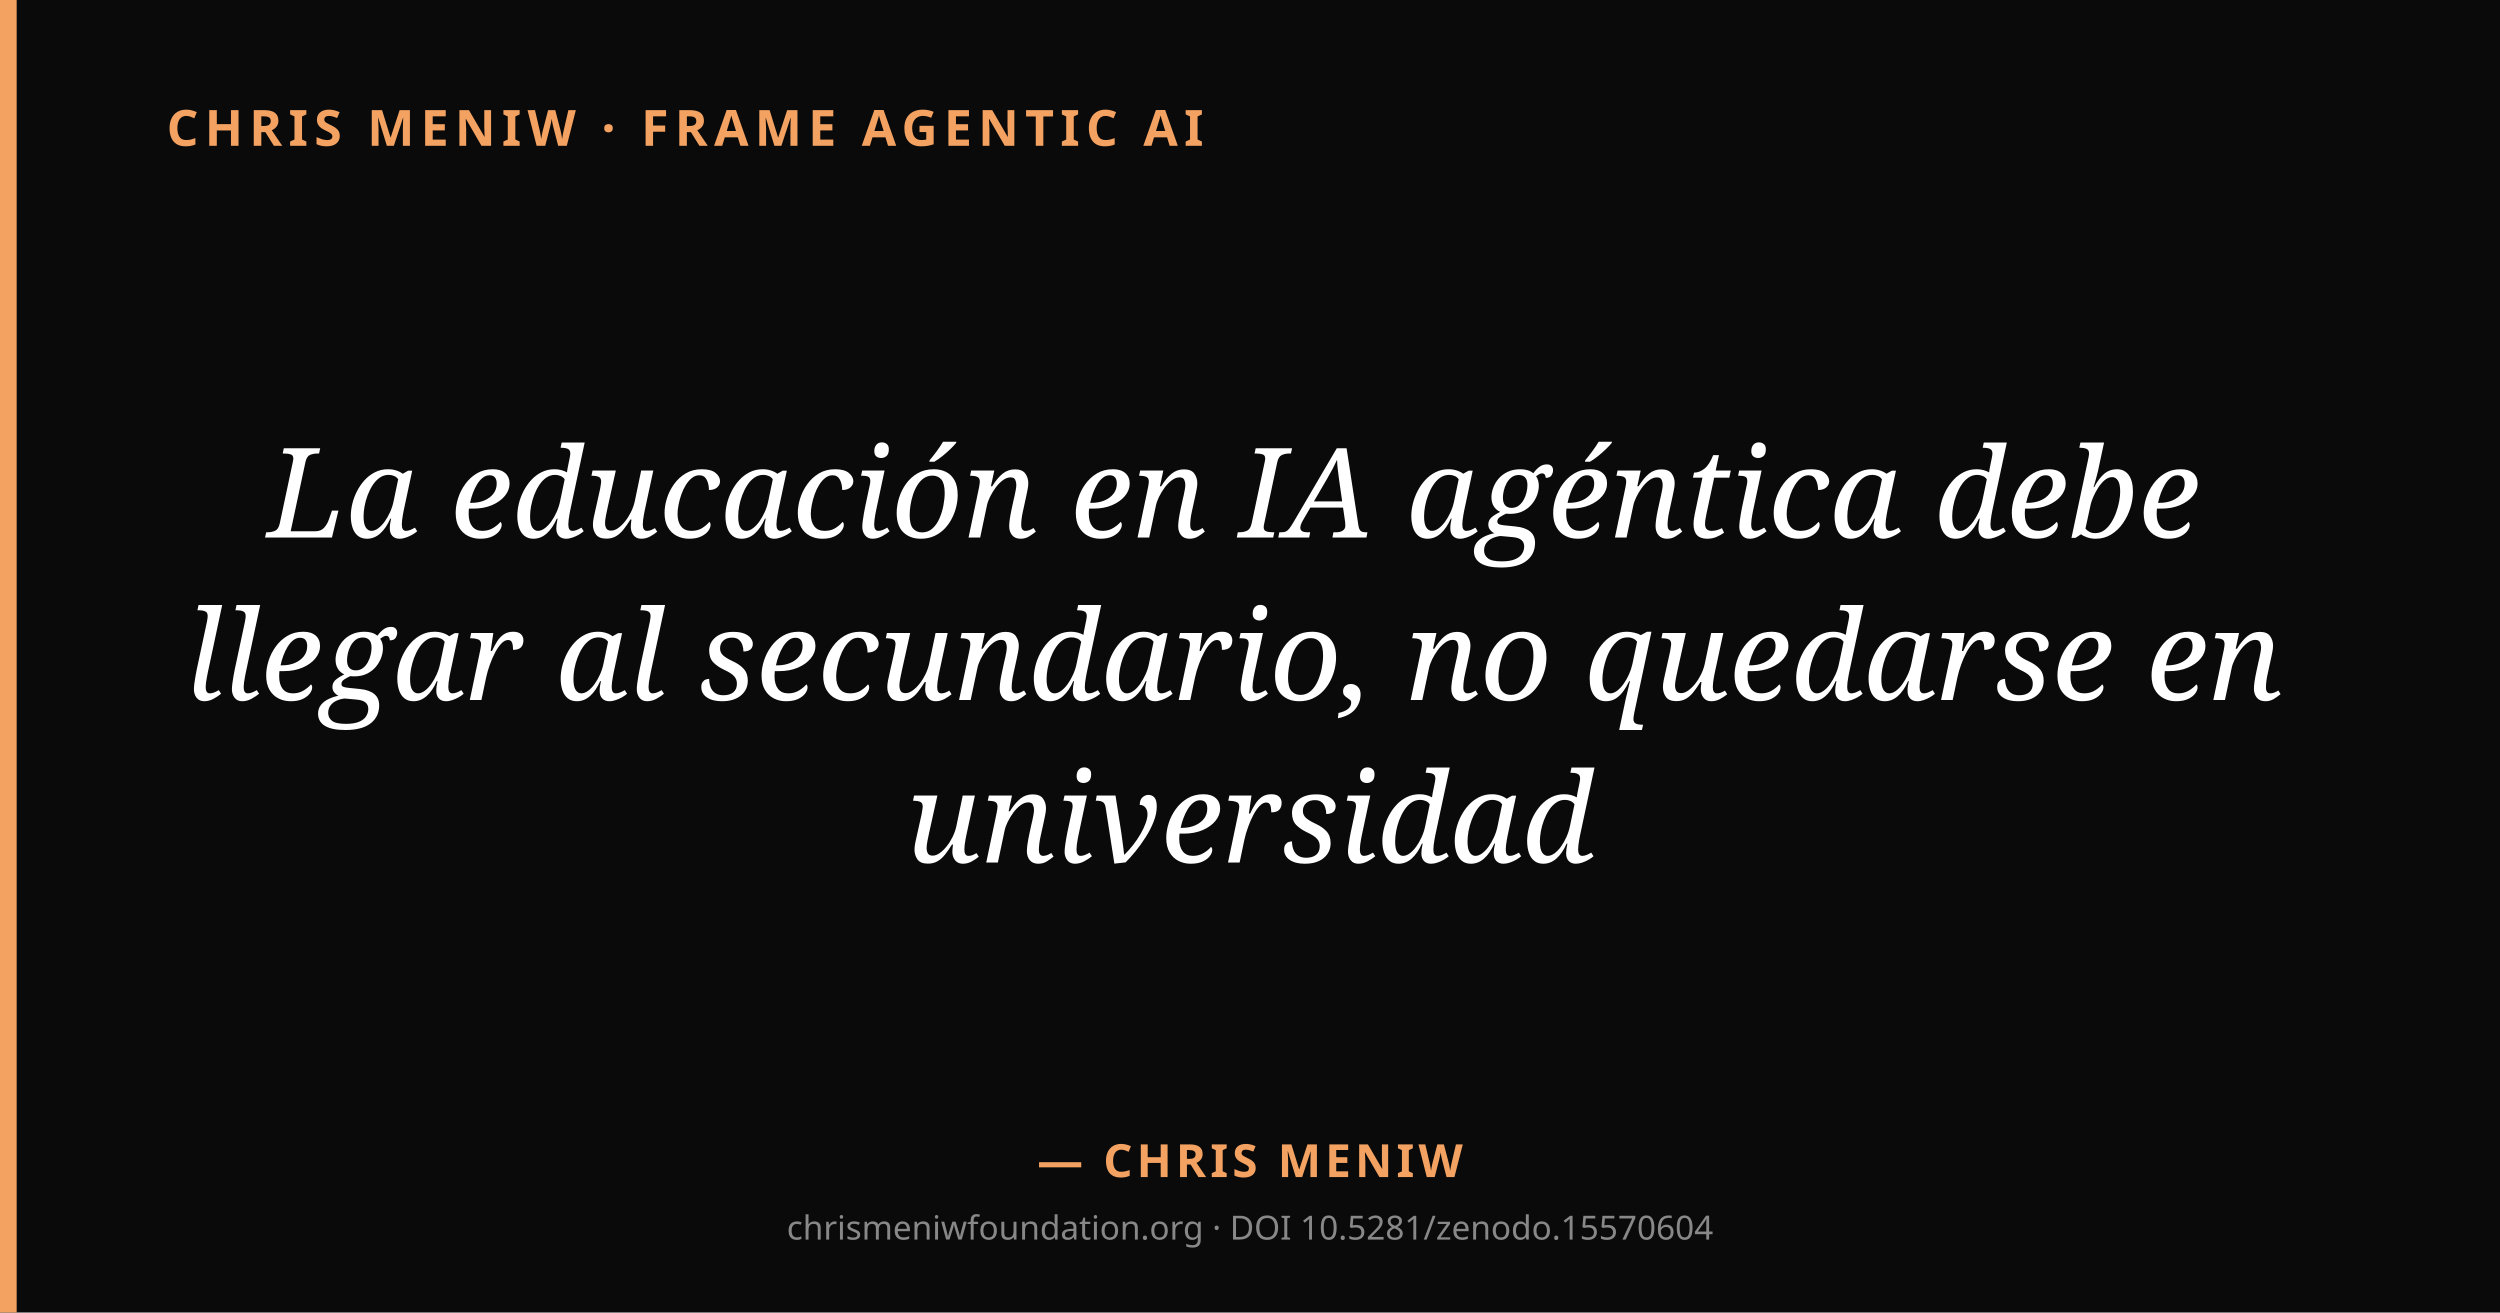
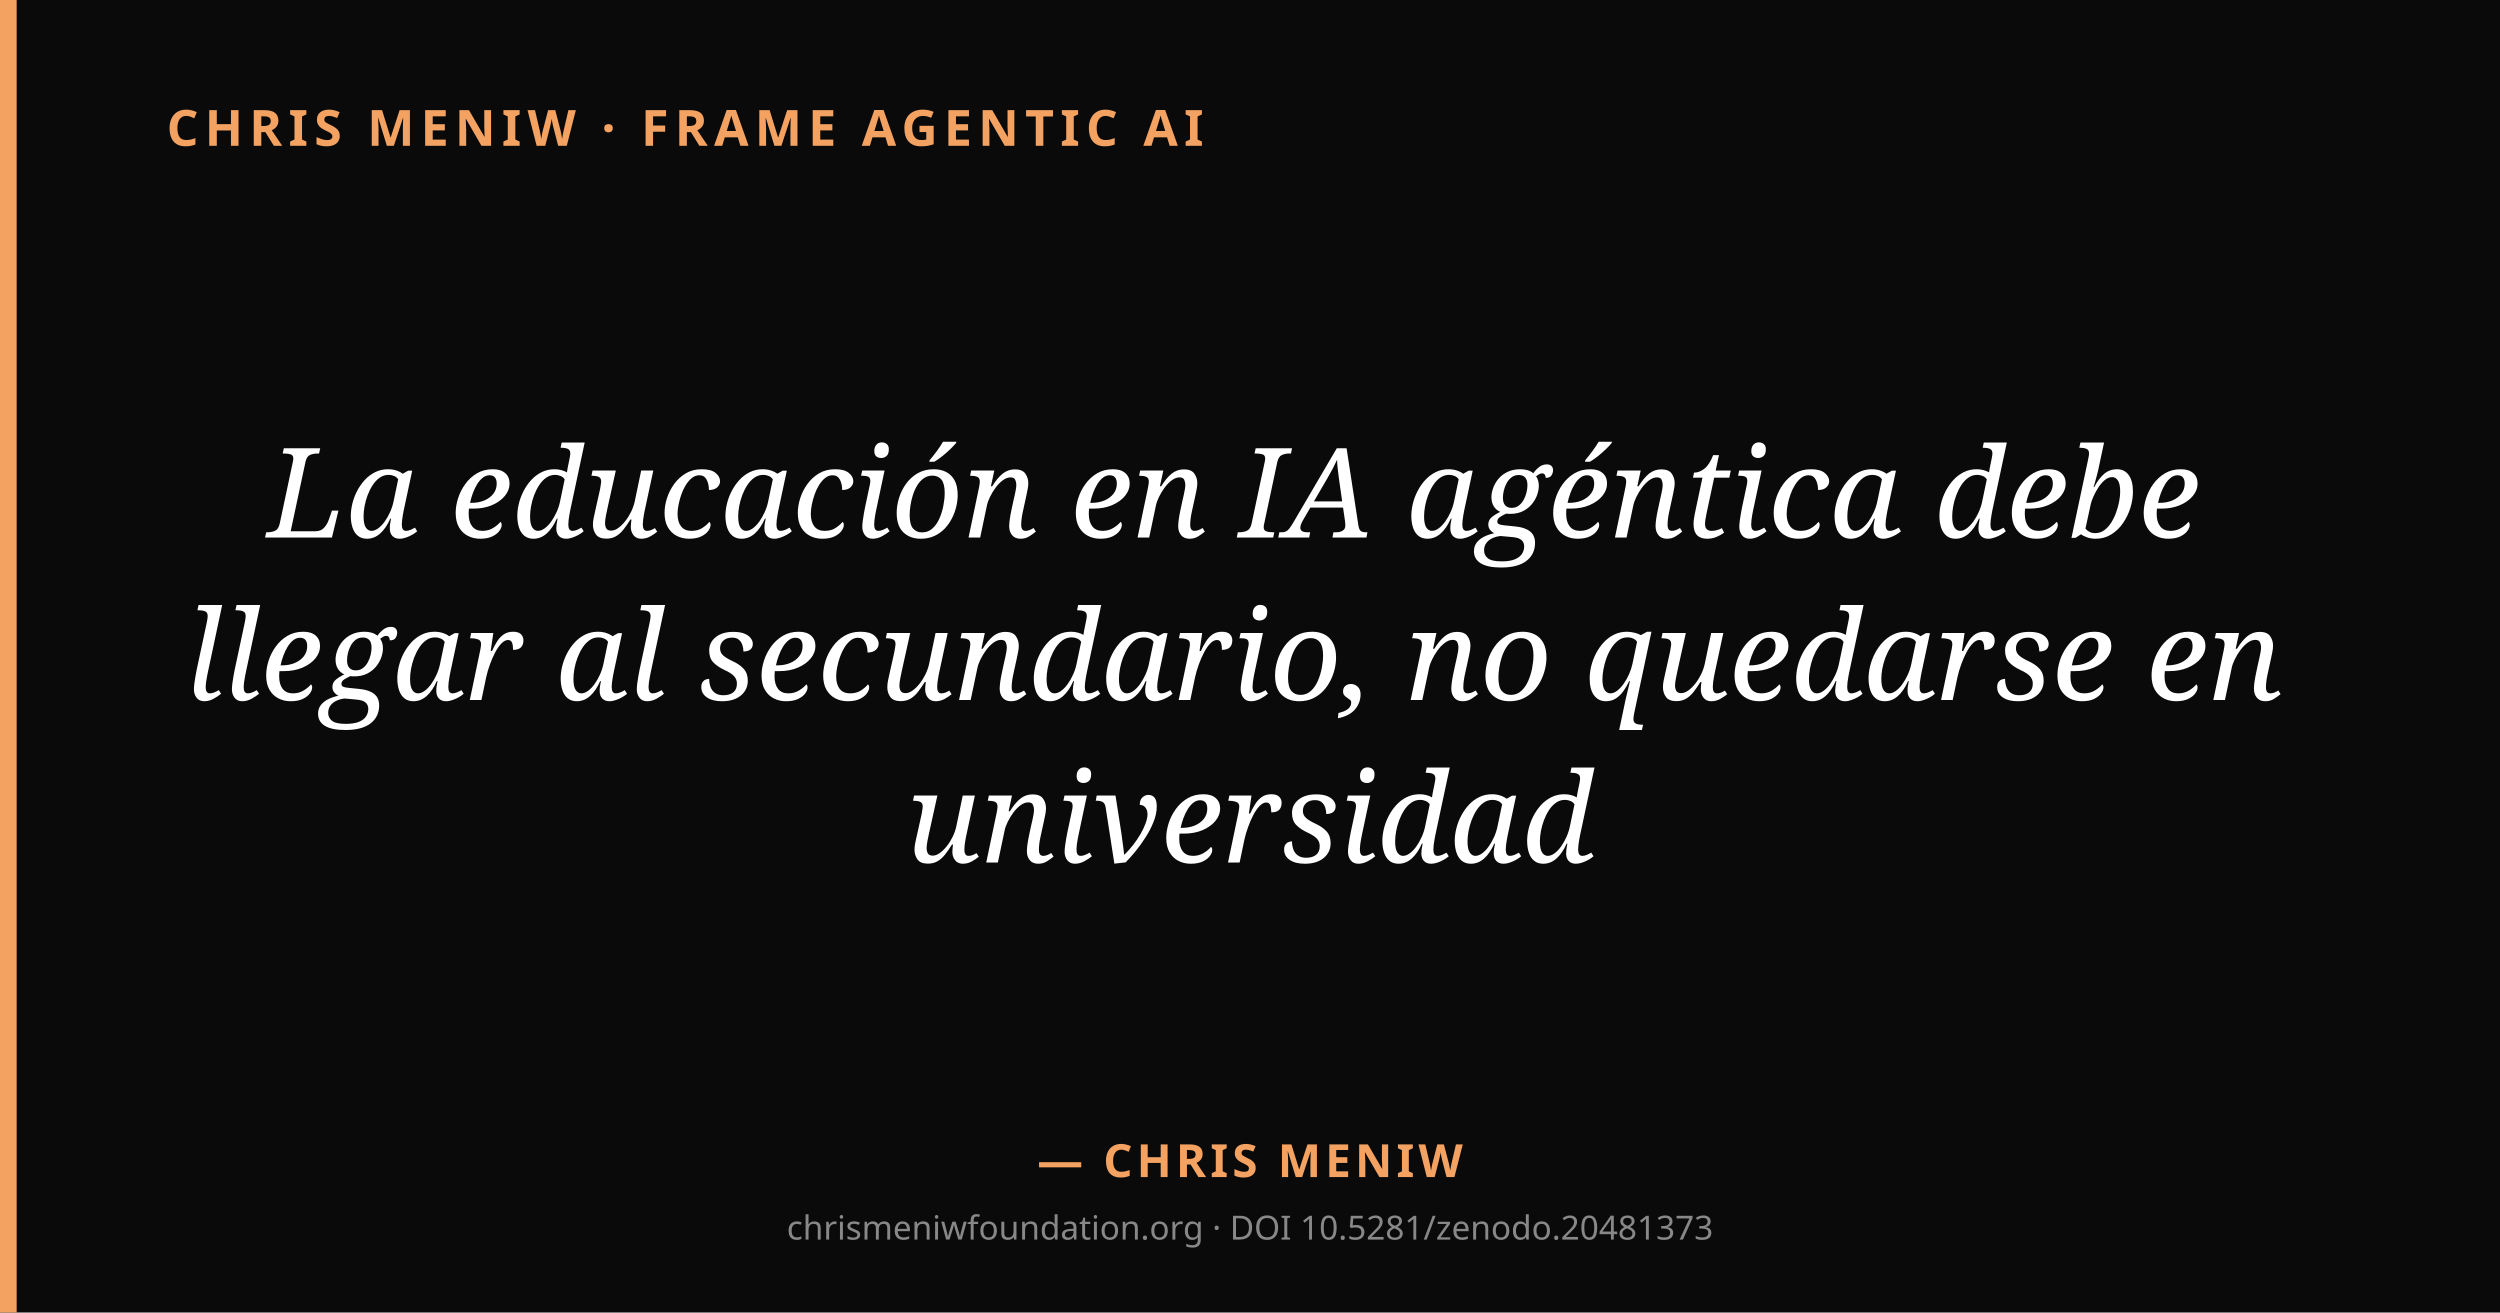
<svg xmlns="http://www.w3.org/2000/svg" viewBox="0 0 1200 630" width="1200" height="630">
  <rect width="1200" height="630" fill="#0a0a0a" />
  <rect x="0" y="0" width="8" height="630" fill="#f4a261" />
  <text x="80" y="70" fill="#f4a261" font-family="system-ui, sans-serif" font-size="24" font-weight="600" letter-spacing="3">CHRIS MENIW · FRAME AGENTIC AI</text>
  <text x="600" y="258" text-anchor="middle" fill="#ffffff" font-family="Georgia, serif" font-size="60" font-style="italic">
    <tspan x="600" dy="0">La educación en IA agéntica debe</tspan>
    <tspan x="600" dy="78">llegar al secundario, no quedarse en</tspan>
    <tspan x="600" dy="78">universidad</tspan>
  </text>
  <text x="600" y="565" text-anchor="middle" fill="#f4a261" font-family="system-ui, sans-serif" font-size="22" font-weight="600" letter-spacing="2">— CHRIS MENIW</text>
-   <text x="600" y="595" text-anchor="middle" fill="#888" font-family="system-ui, sans-serif" font-size="16">chrismeniwfoundation.org · DOI 10.5281/zenodo.15570604</text>
+   <text x="600" y="595" text-anchor="middle" fill="#888" font-family="system-ui, sans-serif" font-size="16">chrismeniwfoundation.org · DOI 10.5281/zenodo.20481373</text>
</svg>
